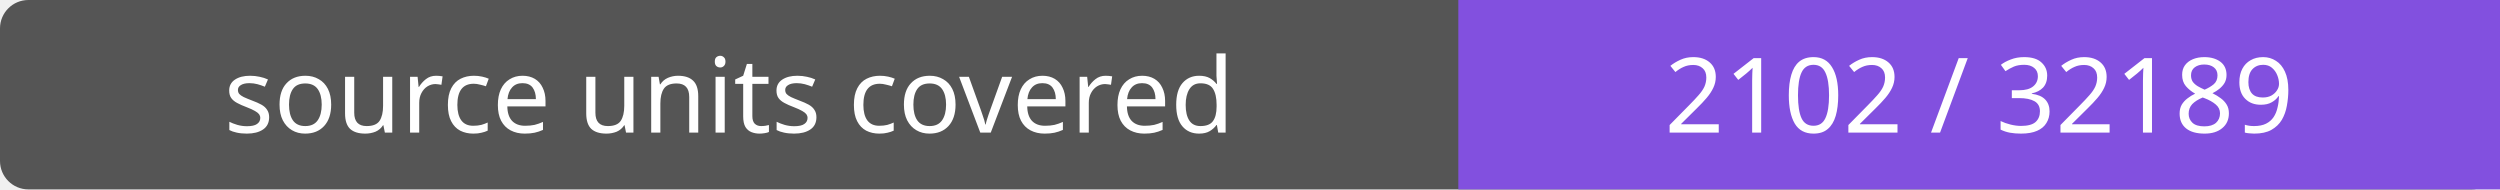
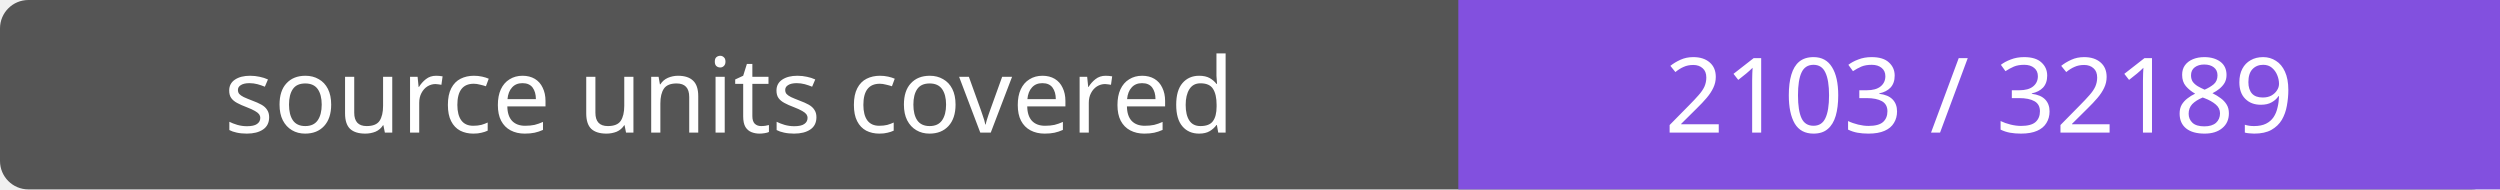
- <svg xmlns="http://www.w3.org/2000/svg" width="264" height="20" role="img" aria-label="source units covered: 2102 / 32189">
+ <svg xmlns="http://www.w3.org/2000/svg" width="264" height="20" role="img" aria-label="source units covered: 2103 / 32189">
  <rect width="264" height="20" rx="3" fill="#555" />
  <path fill="#8250df" d="M154 0h110v20H154z" />
  <g fill="#fff" text-anchor="middle" font-family="Verdana,sans-serif" font-size="11">
    <text x="77.0" y="14">source units covered</text>
-     <text x="209.0" y="14">2102 / 32189</text>
+     <text x="209.0" y="14">2103 / 32189</text>
  </g>
</svg>
